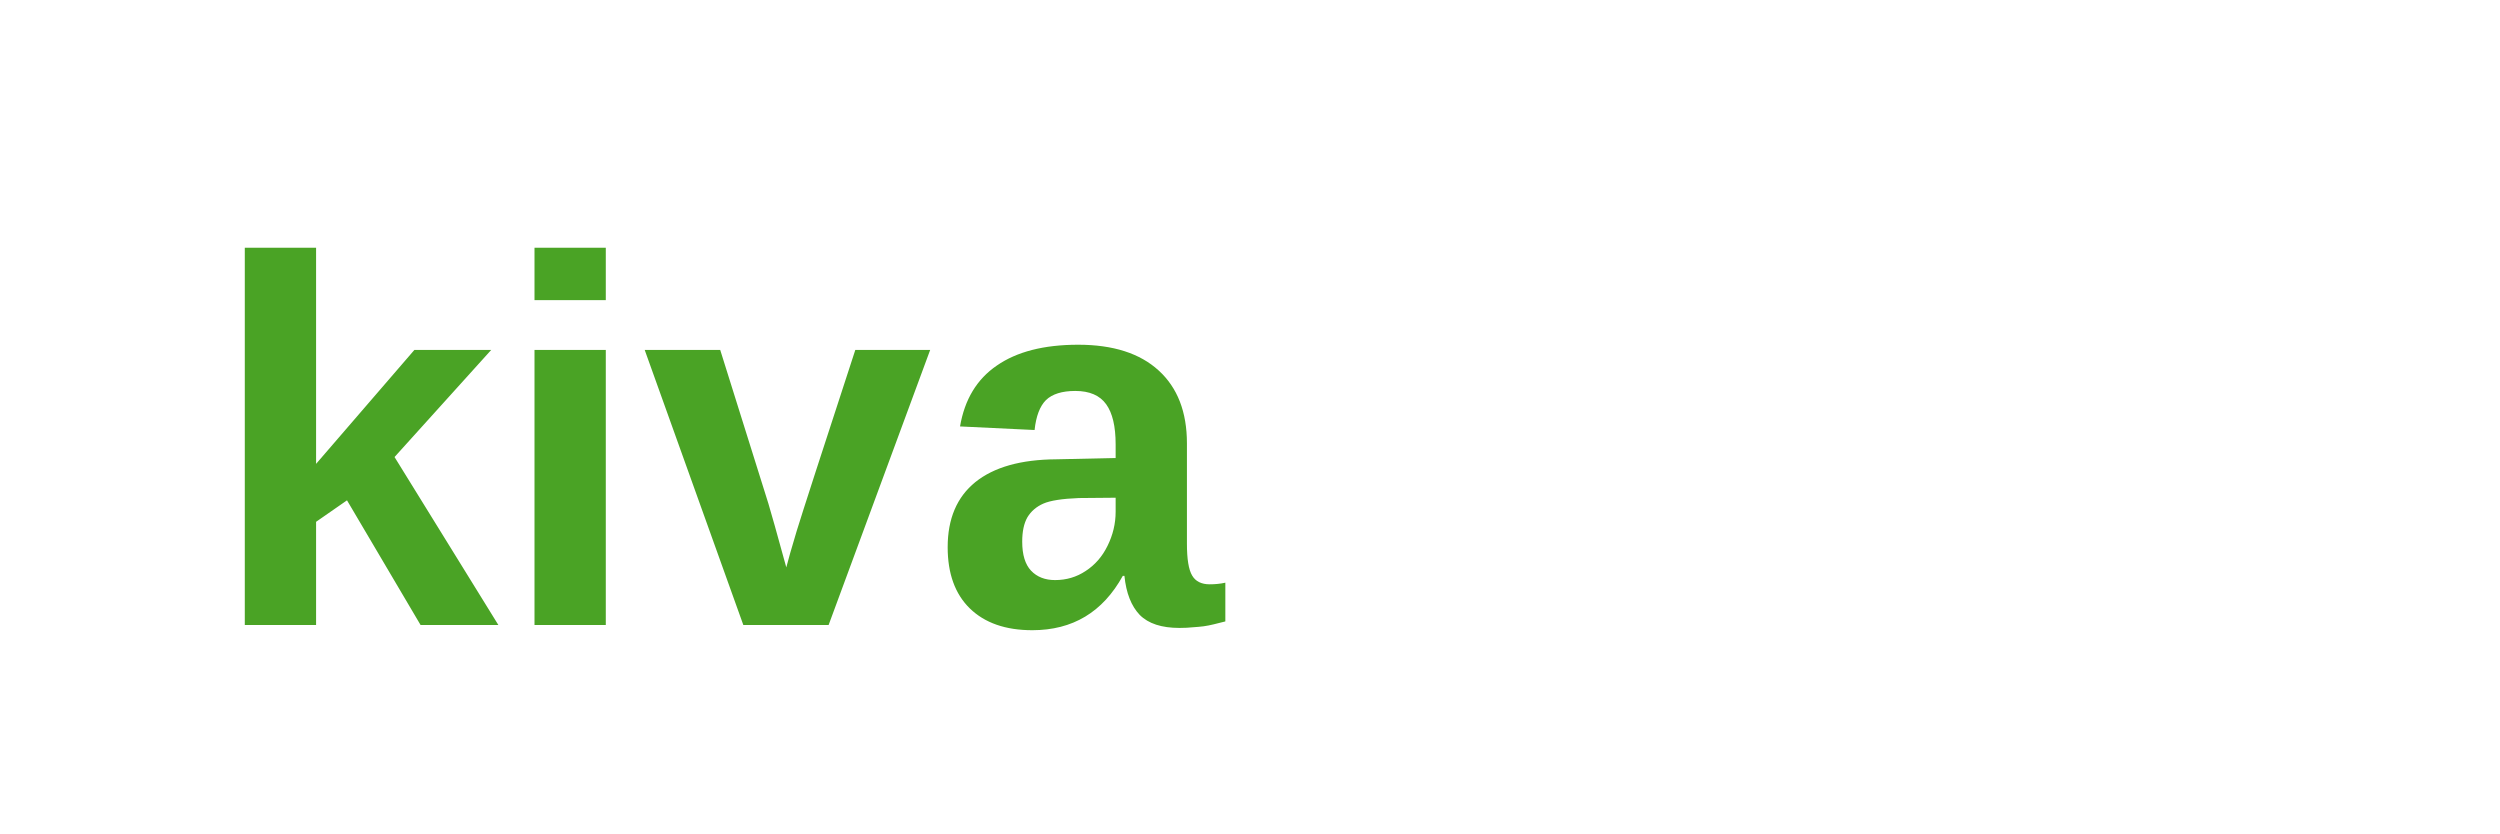
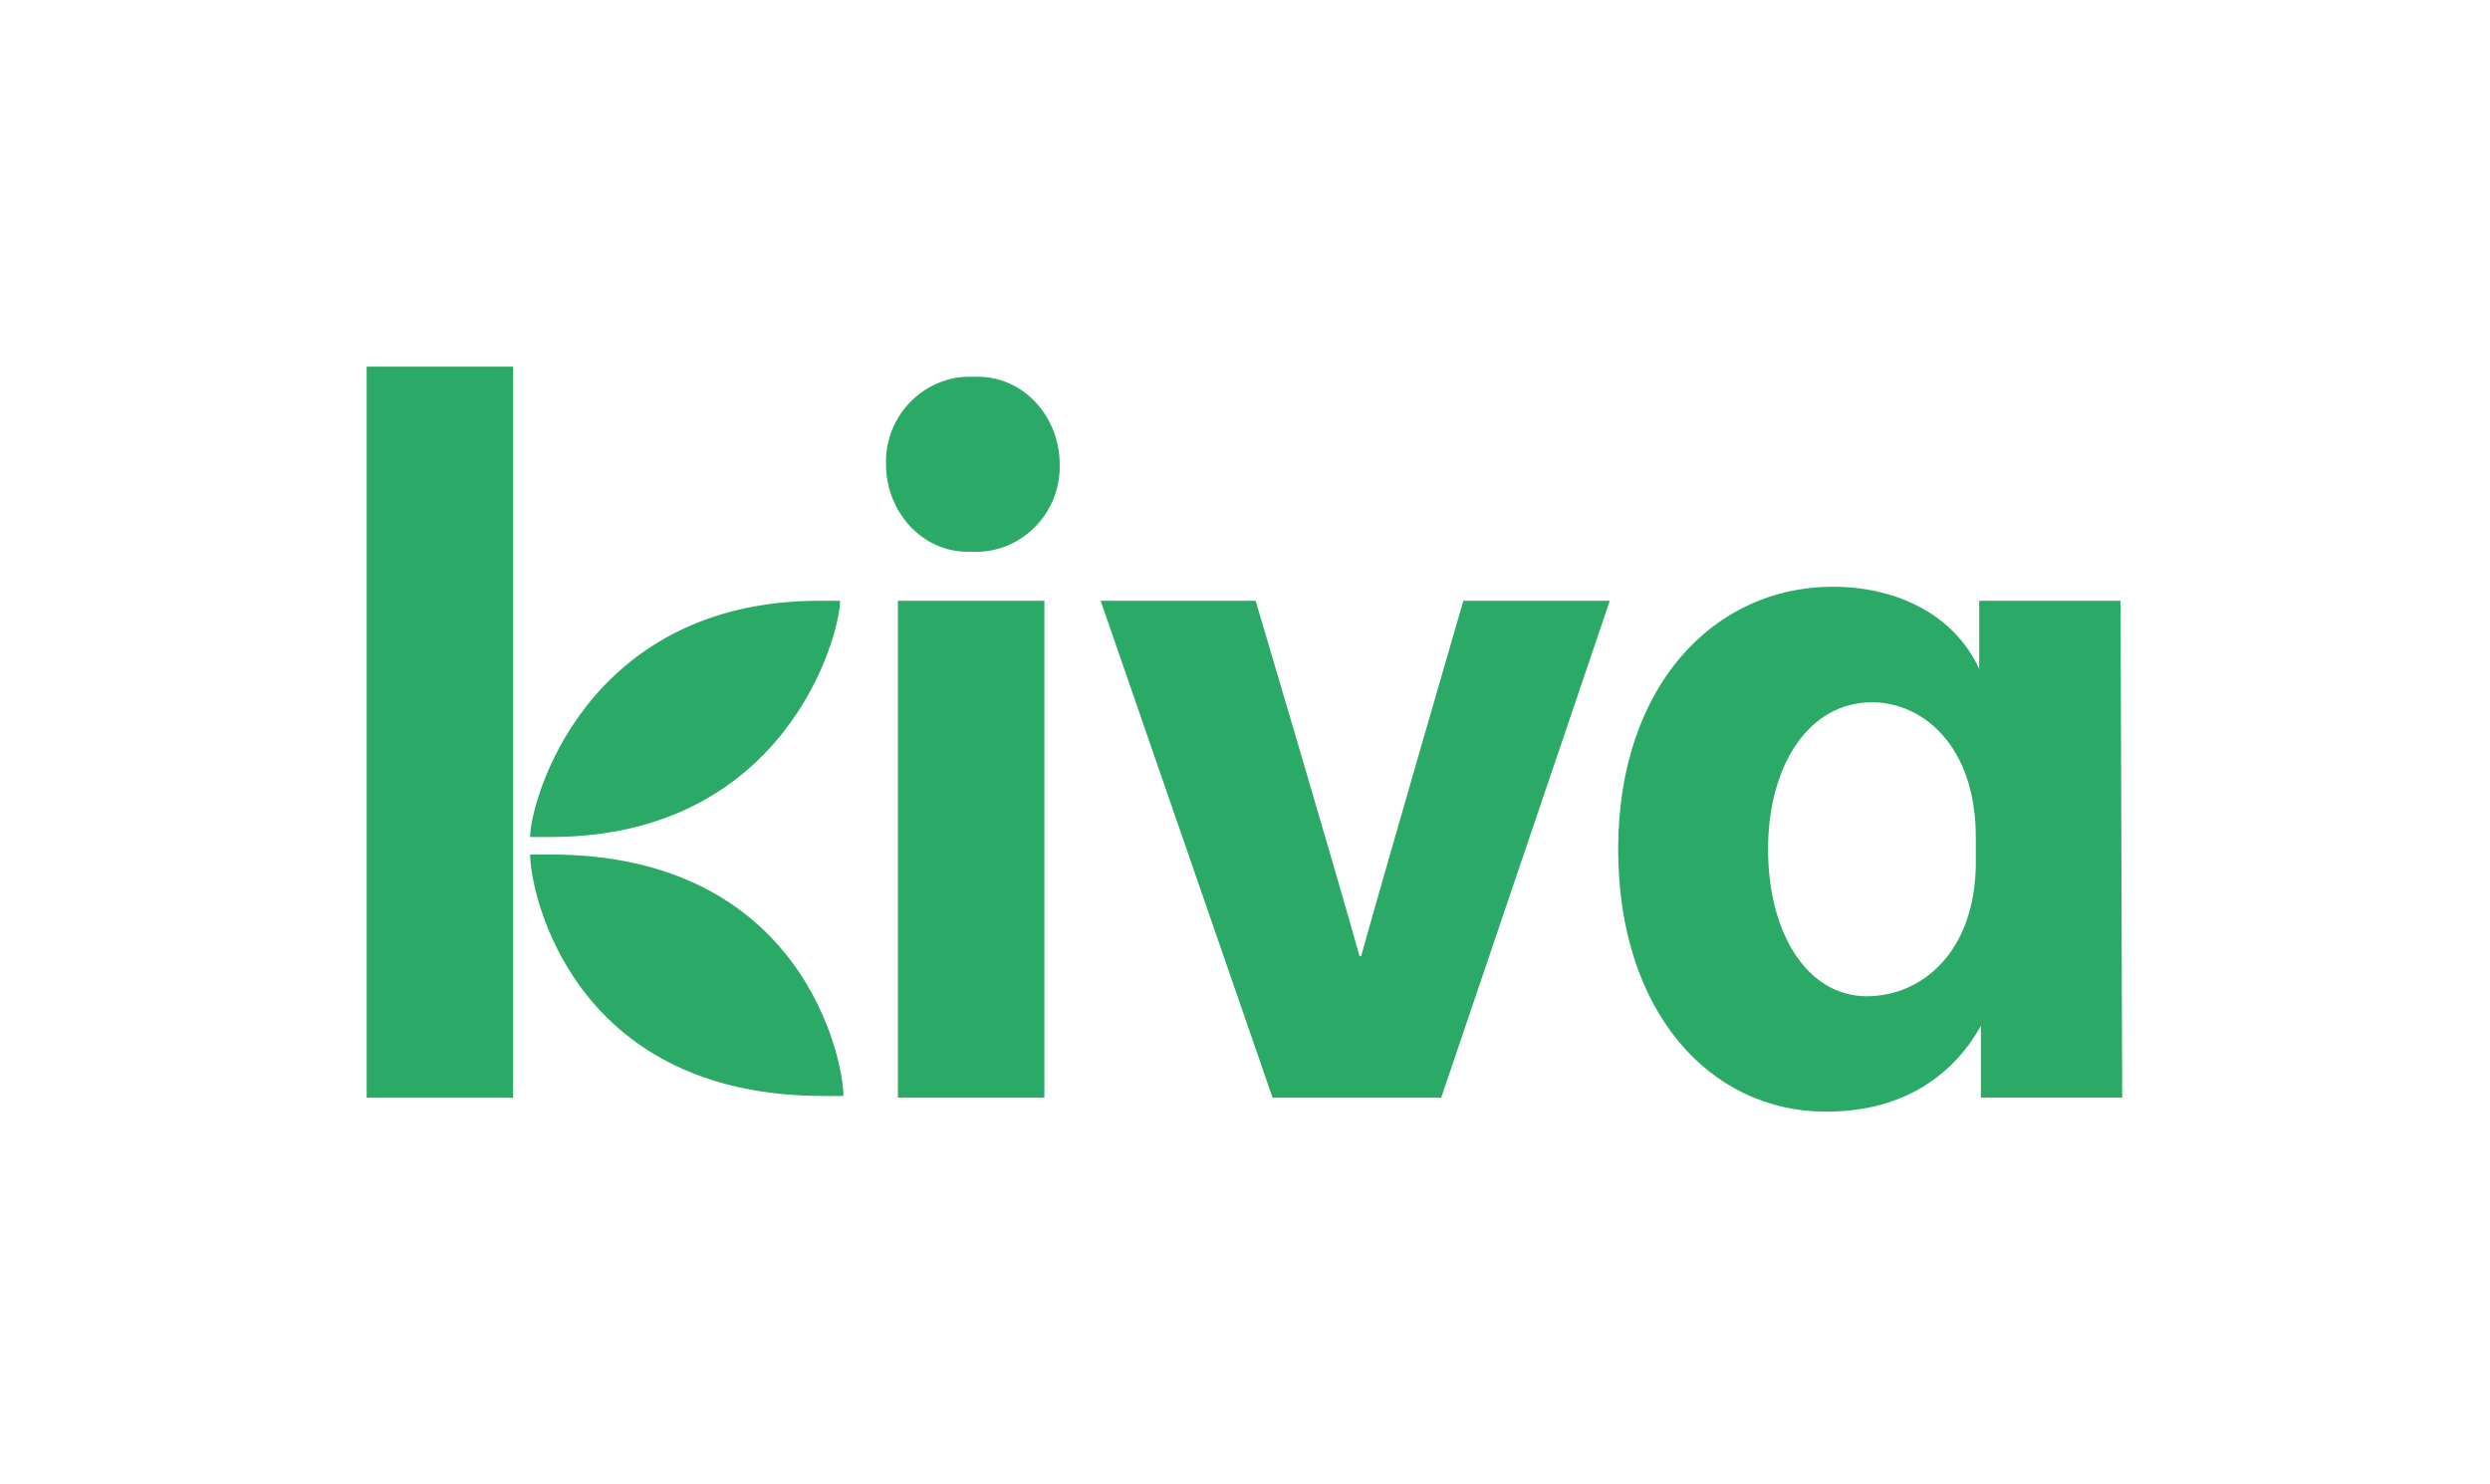
- <svg xmlns="http://www.w3.org/2000/svg" width="120" height="40" viewBox="0 0 120 40">
-   <text x="10" y="30" font-family="Arial" font-size="25" font-weight="bold" fill="#4AA325">kiva</text>
+ <svg xmlns="http://www.w3.org/2000/svg" width="455" height="271" viewBox="0 0 455 271" fill="none">
+   <path d="M93.76 67H67V200.6H93.76V67ZM164.08 200.59H190.84V109.78H164.08V200.59ZM232.54 200.59H263.35L294.16 109.78H267.4C267.4 109.78 253.09 159.02 248.73 174.69H248.42C244.06 159.02 229.44 109.78 229.44 109.78H201.12L232.54 200.59ZM387.49 109.78H361.66V122.25C357.3 112.66 347.04 107.22 334.9 107.22C313.12 107.22 295.69 125.45 295.69 155.18C295.69 184.91 312.49 203.14 333.65 203.14C348.59 203.14 357.3 195.79 361.97 187.47V200.58H387.79L387.49 109.78ZM361.05 157.43C361.05 174.06 351.09 182.05 341.13 182.05C330.24 182.05 323.08 170.54 323.08 155.19C323.08 139.84 330.55 128.33 342.06 128.33C351.39 128.33 361.04 136.32 361.04 152.95V157.43H361.05ZM100.6 152.95C143.54 152.95 153.5 116.18 153.5 109.78H149.77C106.83 109.78 96.87 146.55 96.87 152.95H100.6ZM96.87 156.15C96.87 162.86 104.34 200.27 150.39 200.27H154.12C154.12 193.56 146.65 156.15 100.6 156.15H96.87ZM193.64 84.84C193.64 76.21 187.11 68.85 178.7 68.85C178.39 68.85 178.08 68.85 177.77 68.85C169.37 68.53 162.21 75.24 161.9 83.88C161.9 84.2 161.9 84.52 161.9 84.84C161.9 93.47 168.43 100.83 176.84 100.83C177.15 100.83 177.46 100.83 177.77 100.83C186.17 101.15 193.33 94.44 193.64 85.8C193.64 85.48 193.64 85.16 193.64 84.84Z" fill="#2AA967" />
</svg>
